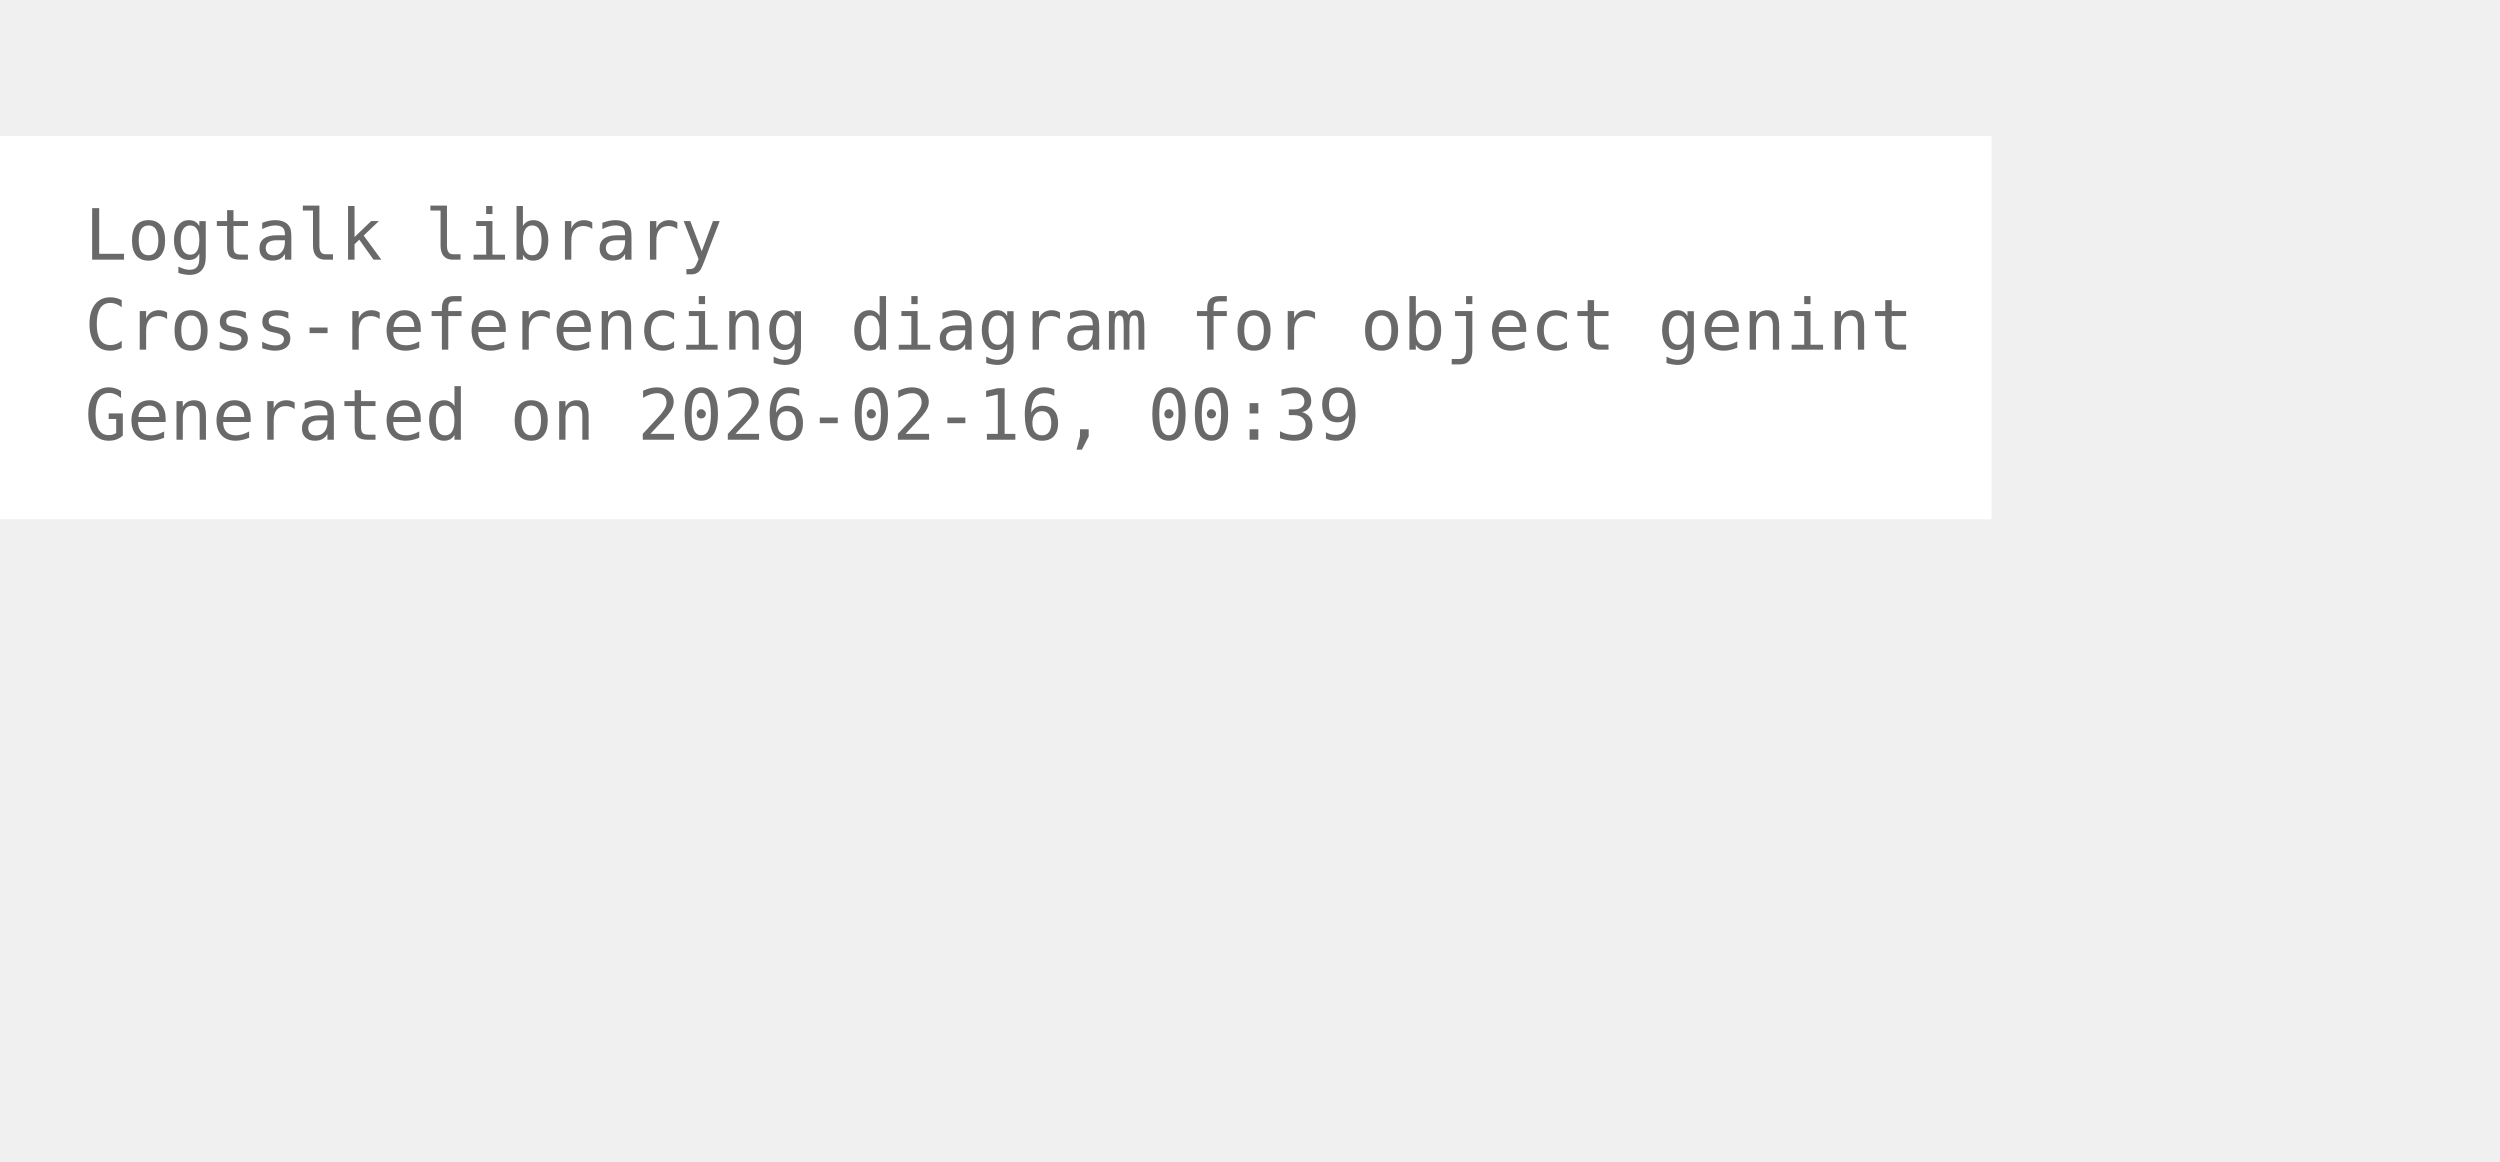
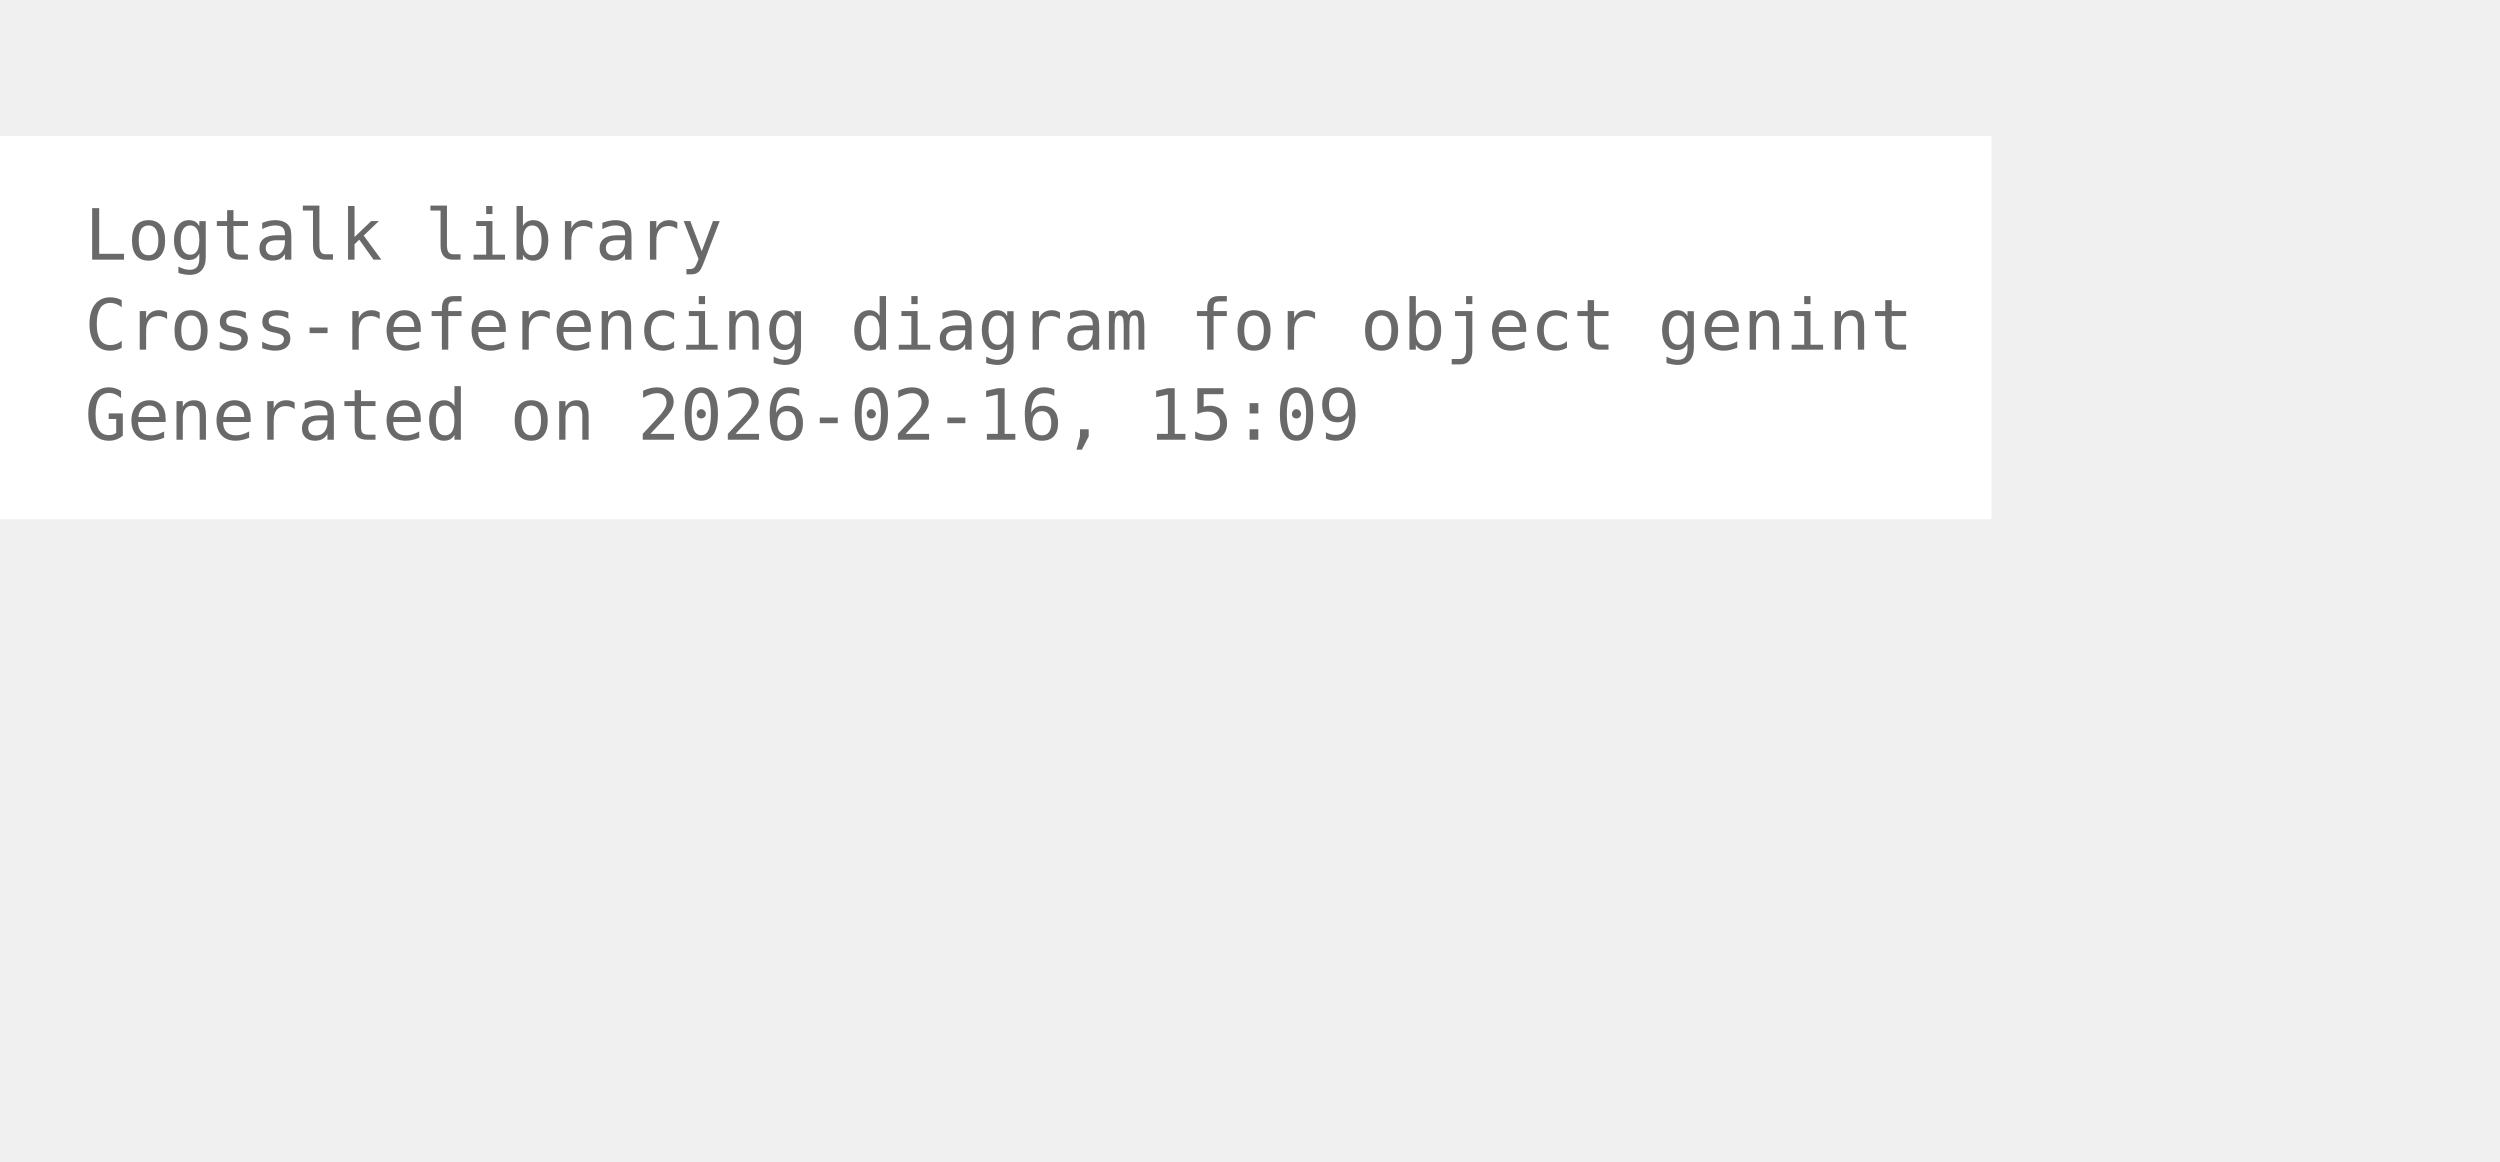
<svg xmlns="http://www.w3.org/2000/svg" width="426pt" height="198pt" viewBox="72.00 72.00 354.00 126.00">
  <g id="graph0" class="graph" transform="scale(1 1) rotate(0) translate(76 122.25)">
    <polygon fill="white" stroke="none" points="-4,4 -4,-50.25 278,-50.25 278,4 -4,4" />
    <text xml:space="preserve" text-anchor="start" x="8" y="-32.75" font-family="Monospace" font-size="10.00" fill="dimgray">Logtalk library</text>
    <text xml:space="preserve" text-anchor="start" x="8" y="-20" font-family="Monospace" font-size="10.00" fill="dimgray">Cross-referencing diagram for object genint</text>
-     <text xml:space="preserve" text-anchor="start" x="8" y="-7.25" font-family="Monospace" font-size="10.00" fill="dimgray">Generated on 2026-02-16, 00:39</text>
+     <text xml:space="preserve" text-anchor="start" x="8" y="-7.25" font-family="Monospace" font-size="10.00" fill="dimgray">Generated on 2026-02-16, 15:09</text>
  </g>
</svg>
